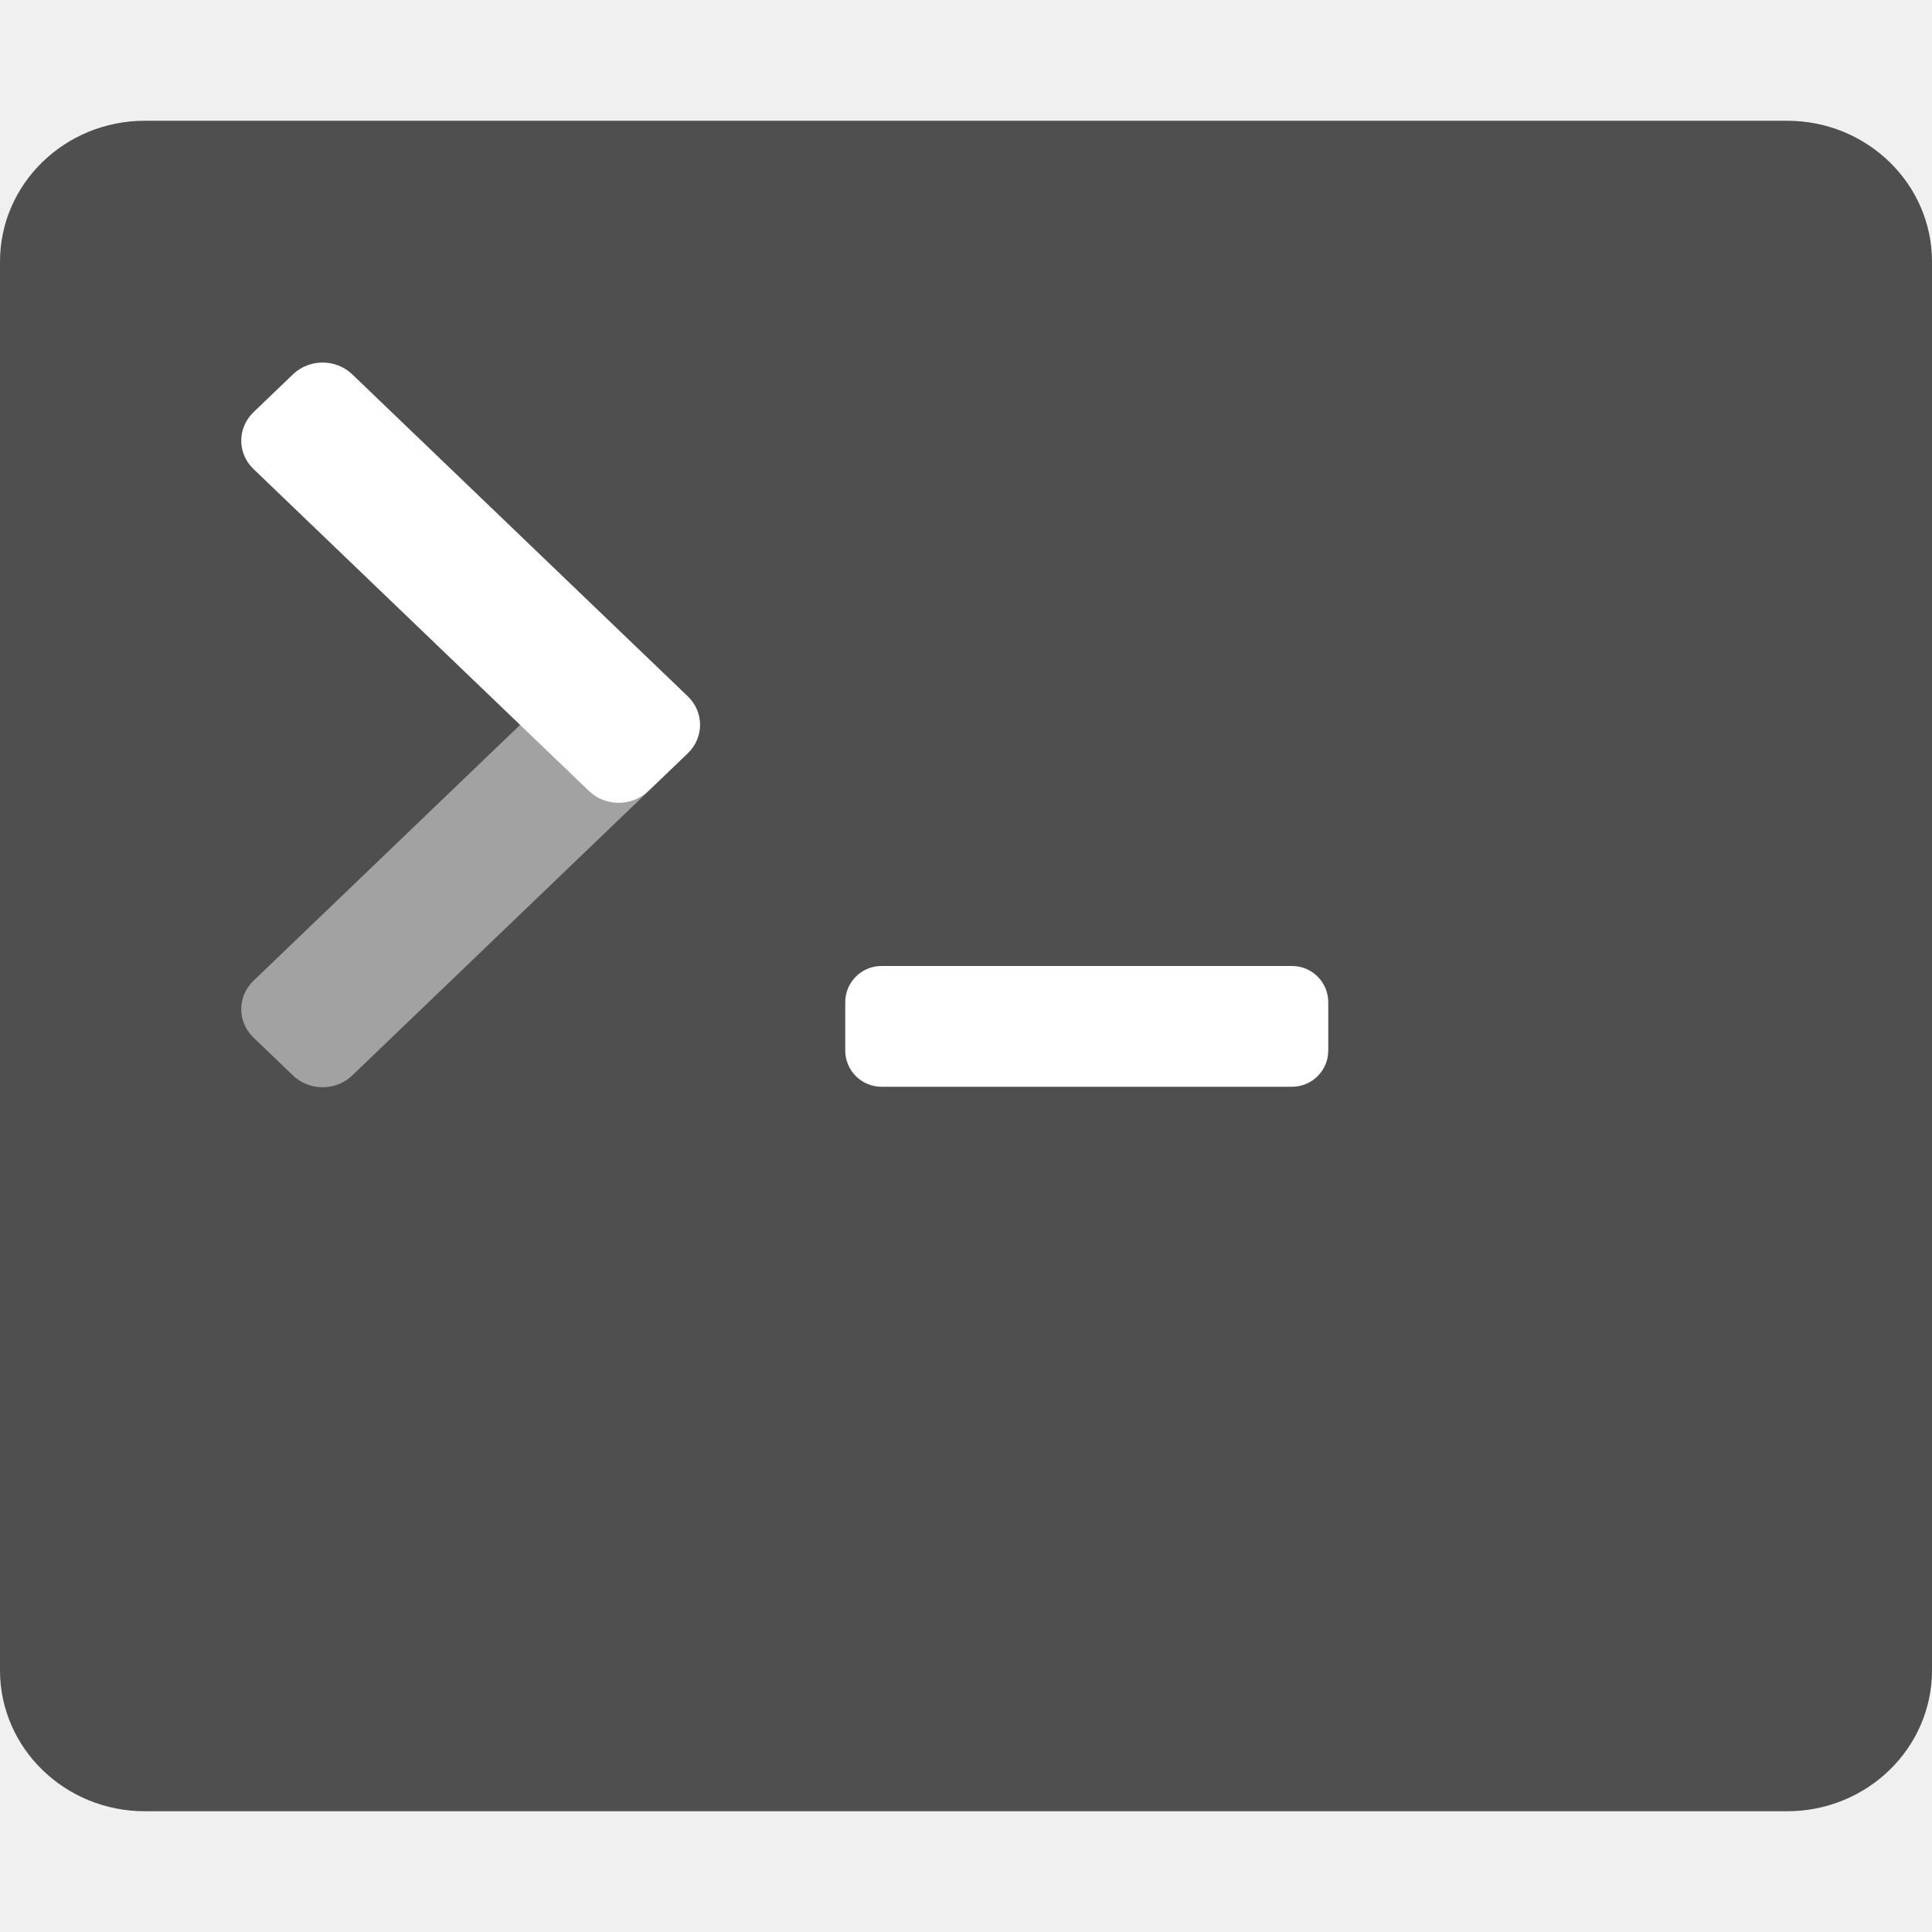
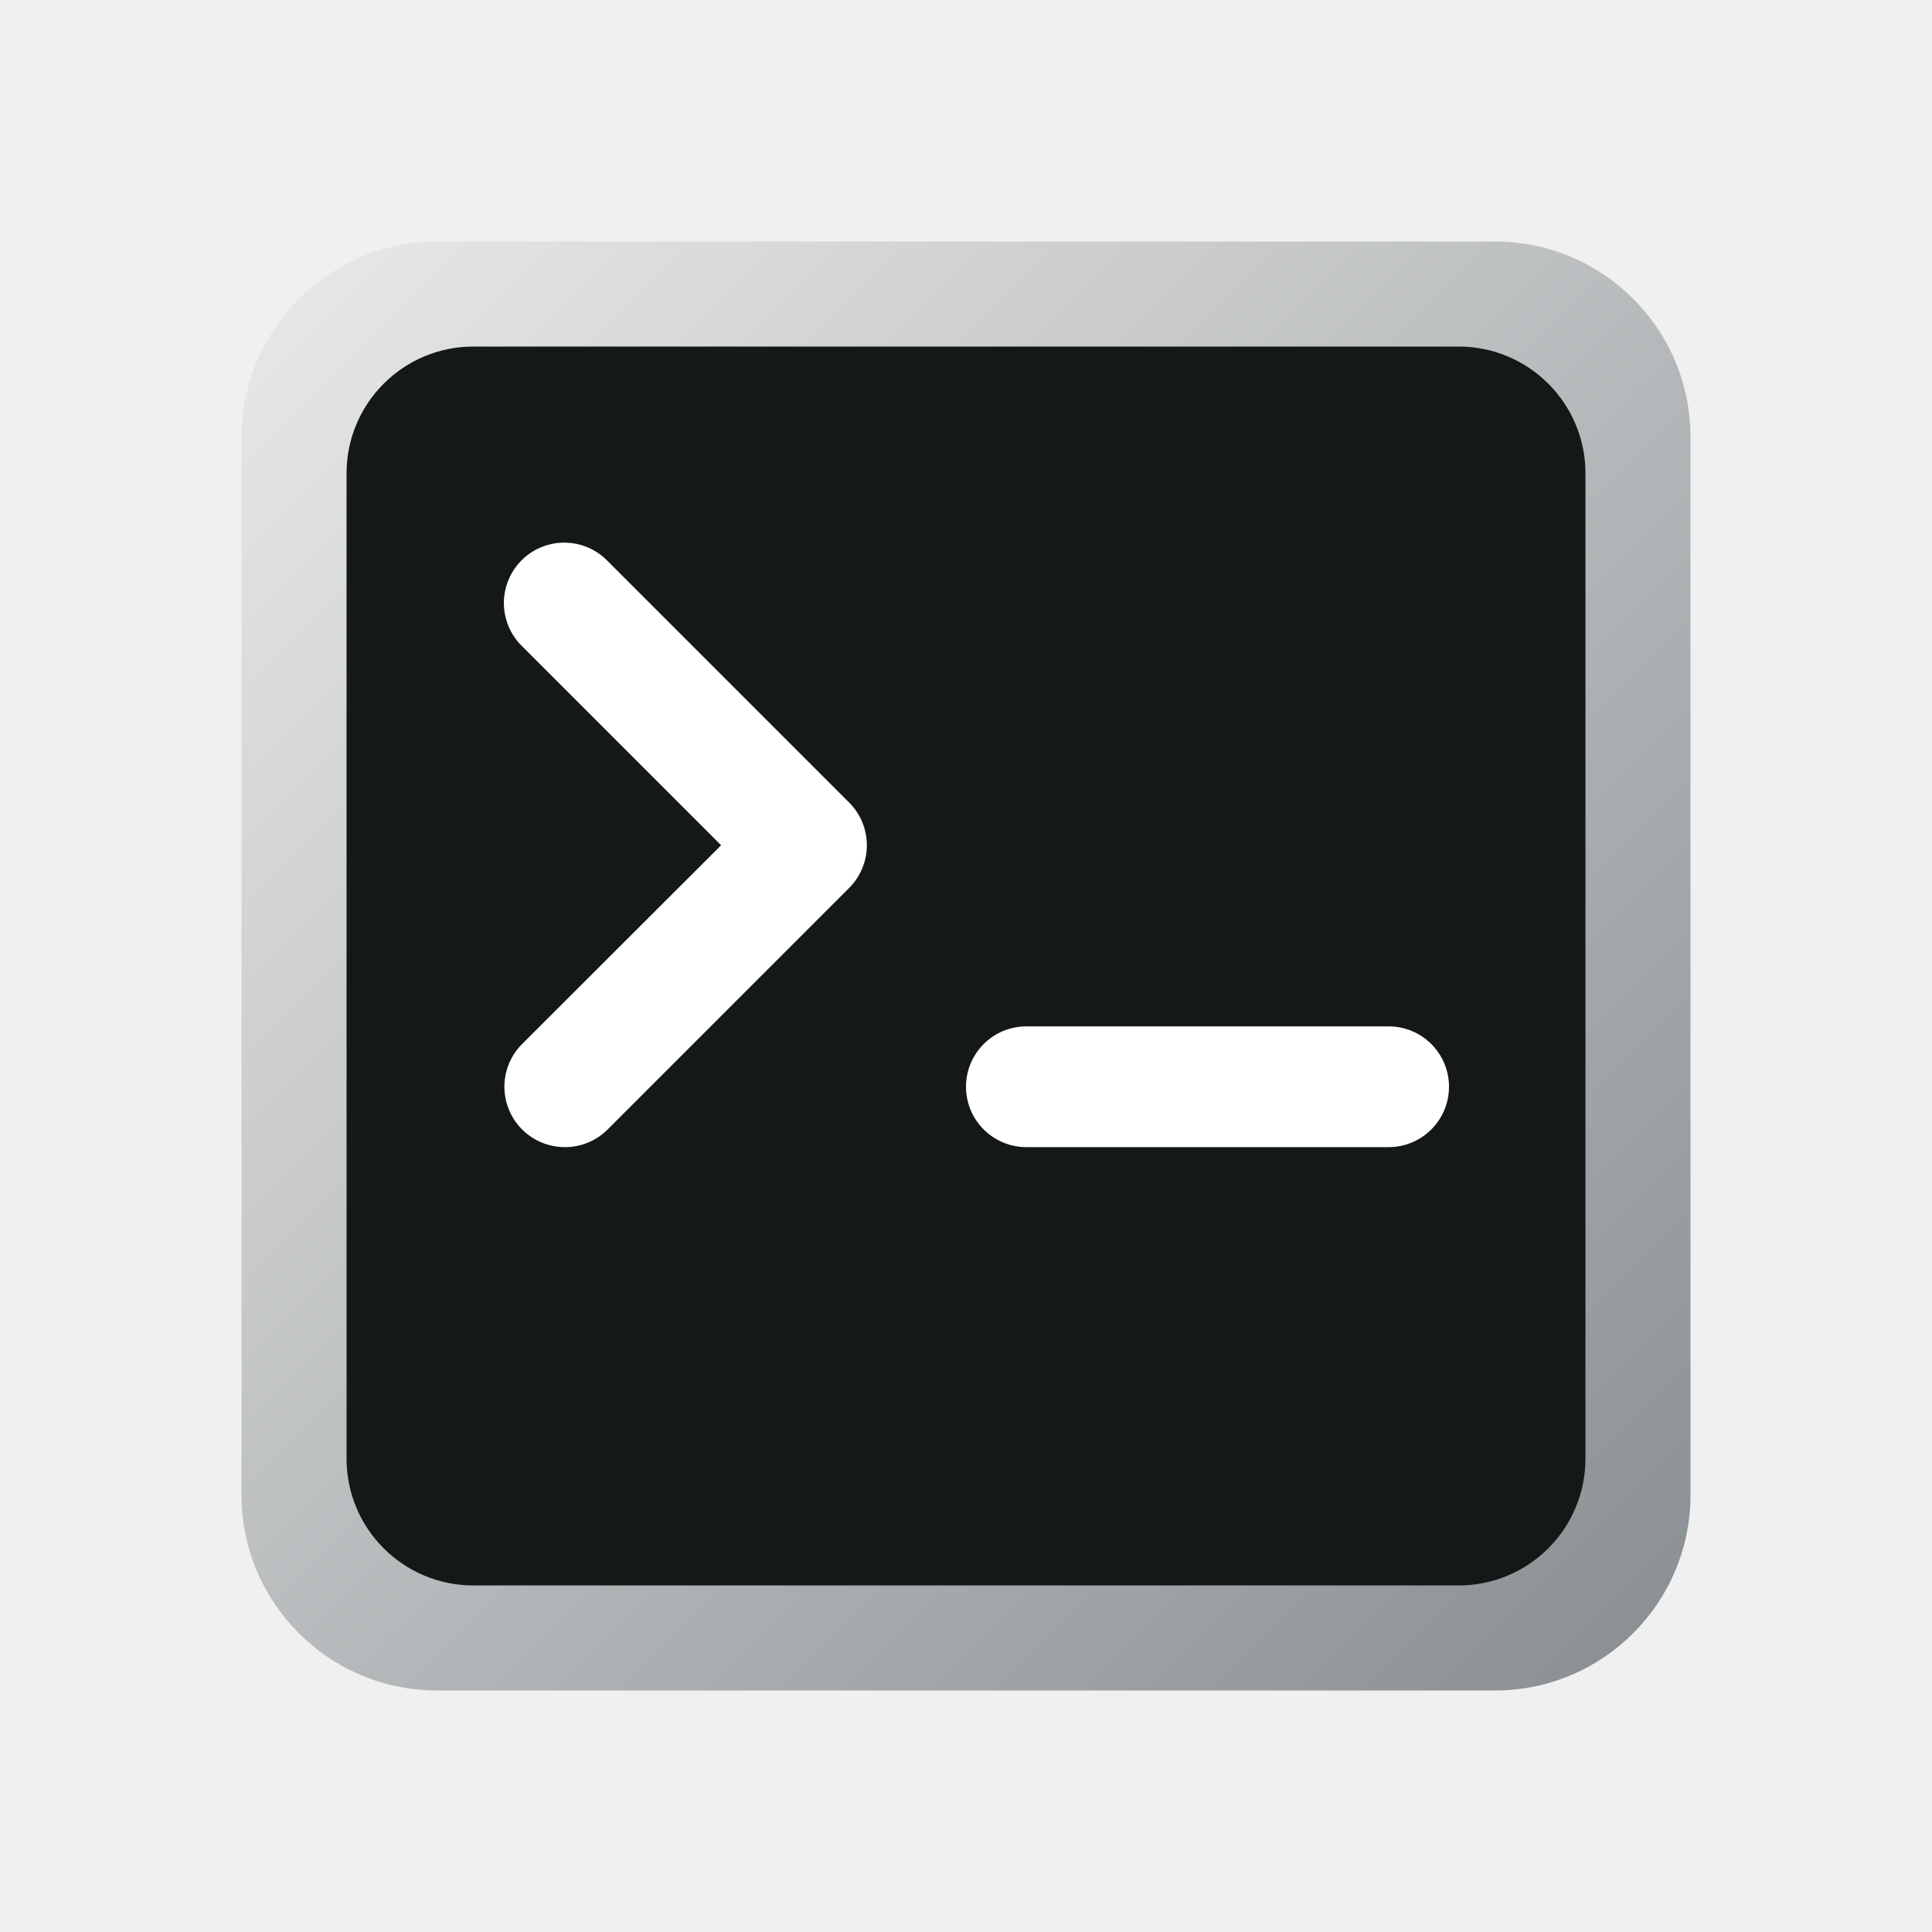
- <svg xmlns="http://www.w3.org/2000/svg" width="16" height="16" version="1">
-   <rect style="fill:#4f4f4f" width="16" height="14" x="0" y="1" rx="1.2" ry="1.167" />
-   <rect style="fill:#ffffff" width="4" height="1" x="7" y="8" rx=".3" ry=".3" />
-   <rect style="fill:#a2a2a2" width="4.531" height="1.133" x="-4.75" y="7.32" rx=".34" ry=".34" transform="matrix(0.721497,-0.6924175,0.721497,0.6924175,0,0)" />
-   <rect style="fill:#ffffff" width="4.531" height="1.133" x="3.92" y="-1.35" rx=".34" ry=".34" transform="matrix(0.721497,0.6924175,0.721497,-0.6924175,0,0)" />
+ <svg xmlns="http://www.w3.org/2000/svg" viewBox="0 0 8 8">
+   <defs>
+     <style>.cls-1{fill:none;}.cls-2{fill:url(#Gradiente_sem_nome_2);}.cls-3{clip-path:url(#clip-path);}.cls-4{fill:#141917;}.cls-5{fill:#fff;}</style>
+     <linearGradient id="Gradiente_sem_nome_2" x1="1.237" y1="1.237" x2="6.763" y2="6.763" gradientUnits="userSpaceOnUse">
+       <stop offset="0" stop-color="#e6e6e6" />
+       <stop offset="1" stop-color="#8b9194" />
+     </linearGradient>
+     <clipPath id="clip-path">
+       <rect class="cls-1" x="1.435" y="1.435" width="5.13" height="5.13" rx="0.525" />
+     </clipPath>
+   </defs>
+   <g id="Camada_1" data-name="Camada 1">
+     <rect class="cls-2" x="1" y="1" width="6" height="6" rx="0.81" />
+     <g class="cls-3">
+       <rect class="cls-4" width="8" height="8" />
+     </g>
+   </g>
+   <g id="Camada_2" data-name="Camada 2">
+     <rect class="cls-5" x="4" y="4.25" width="2" height="0.5" rx="0.25" />
+     <path class="cls-5" d="M2.339,4.75a.25.25,0,0,1-.177-.427L2.986,3.5l-.823-.823a.25.25,0,1,1,.353-.354l1,1a.25.25,0,0,1,0,.354l-1,1A.249.249,0,0,1,2.339,4.75Z" />
+   </g>
</svg>
